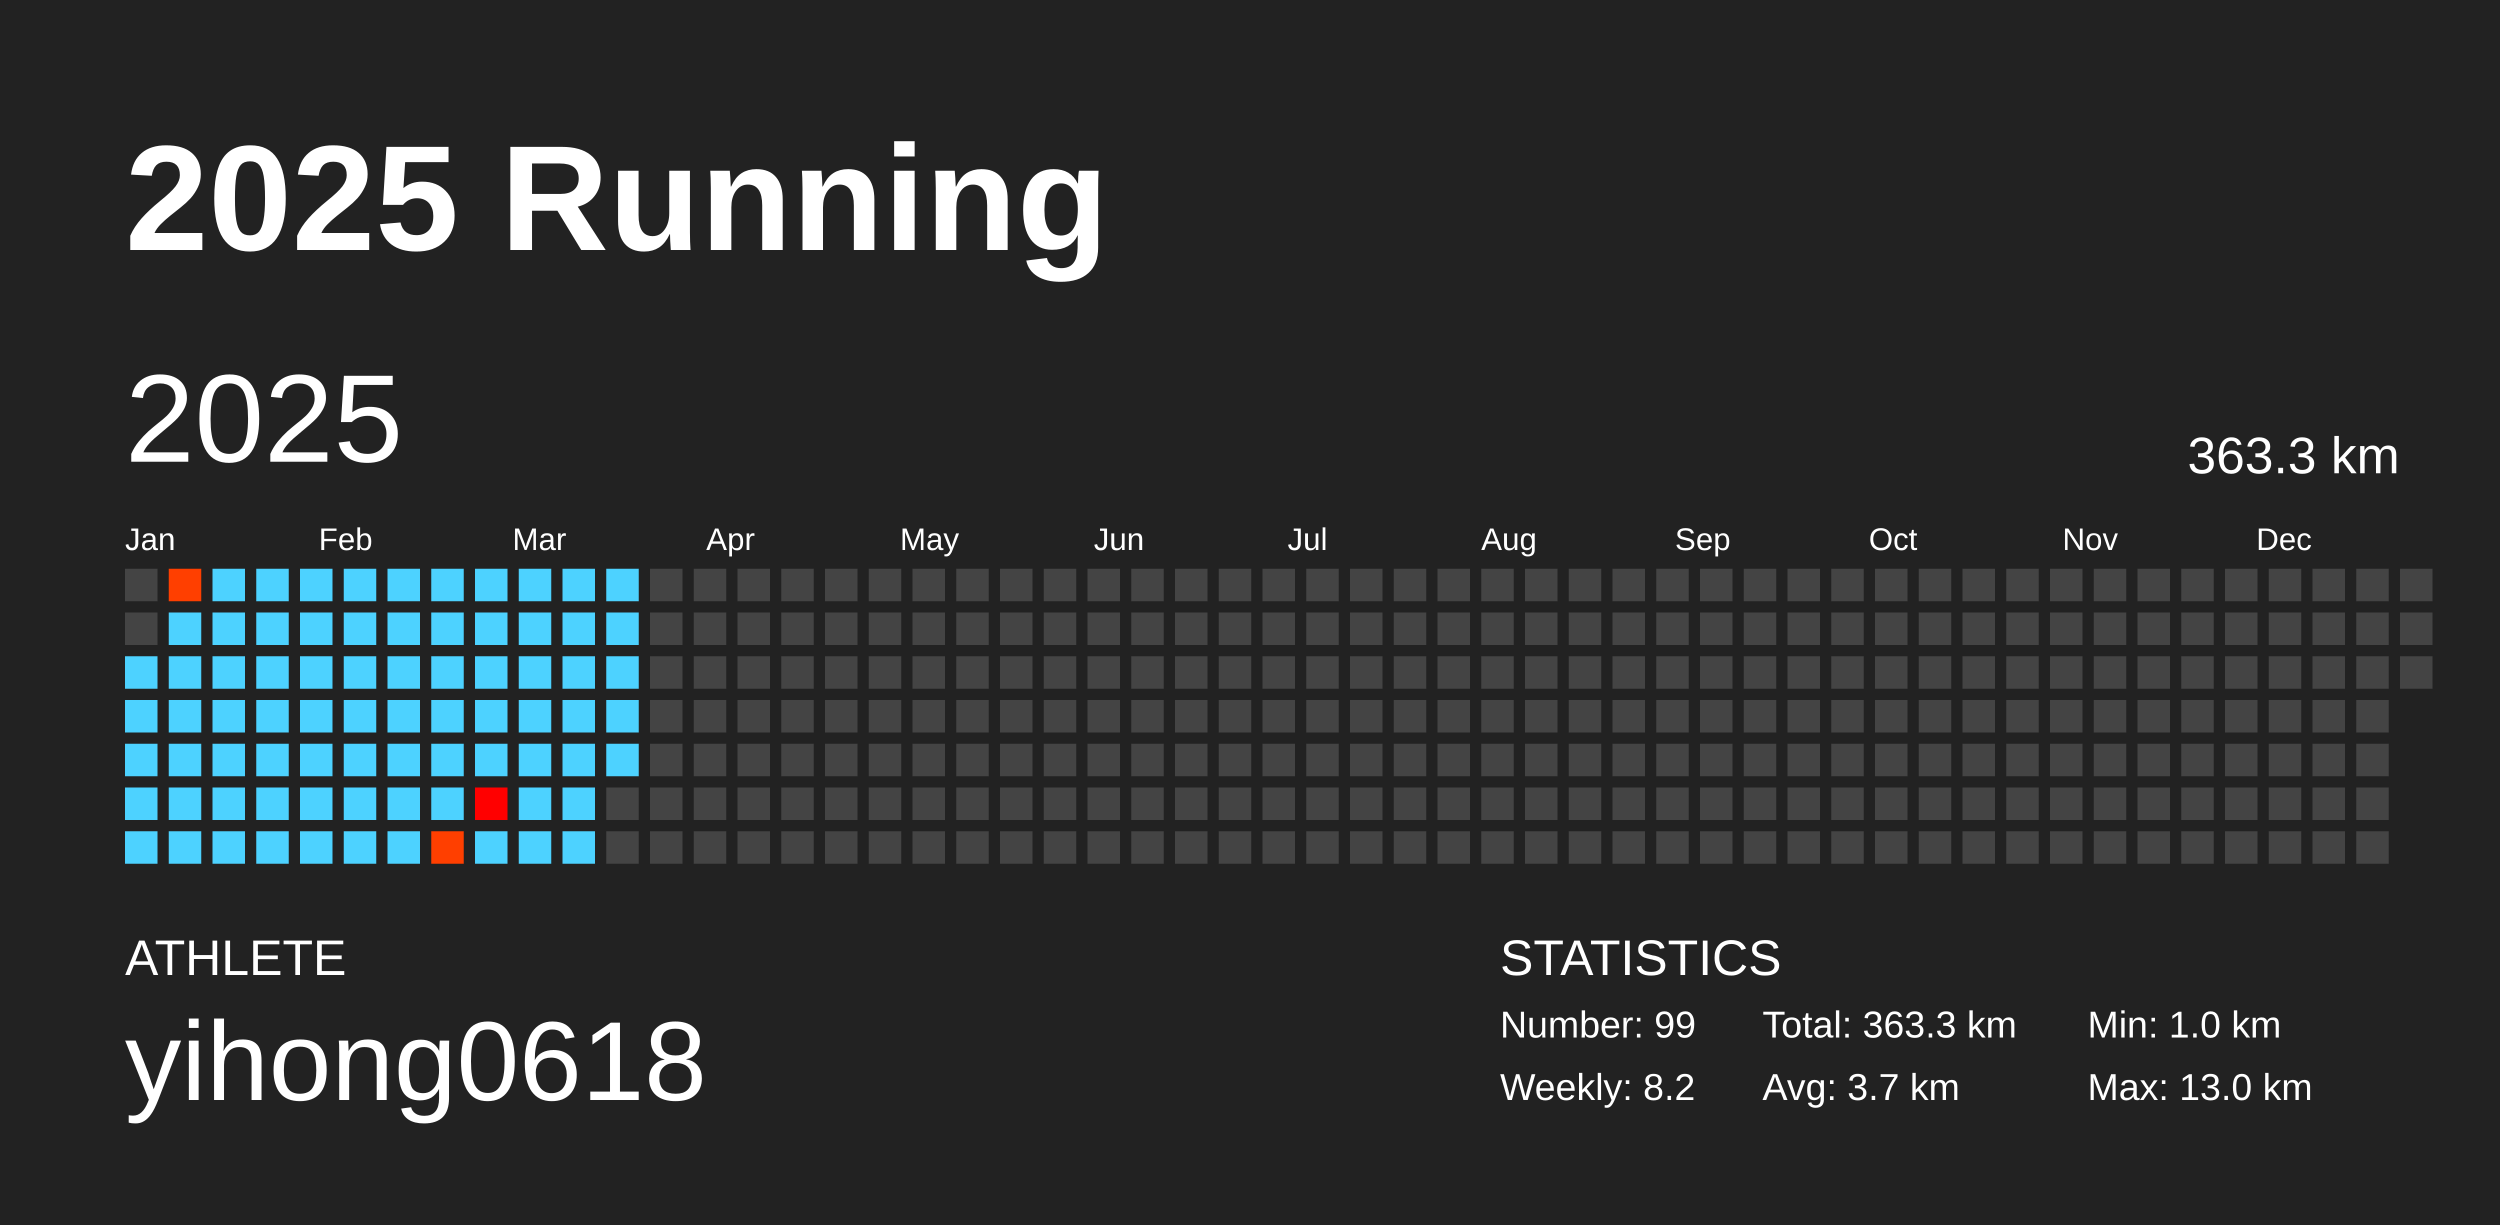
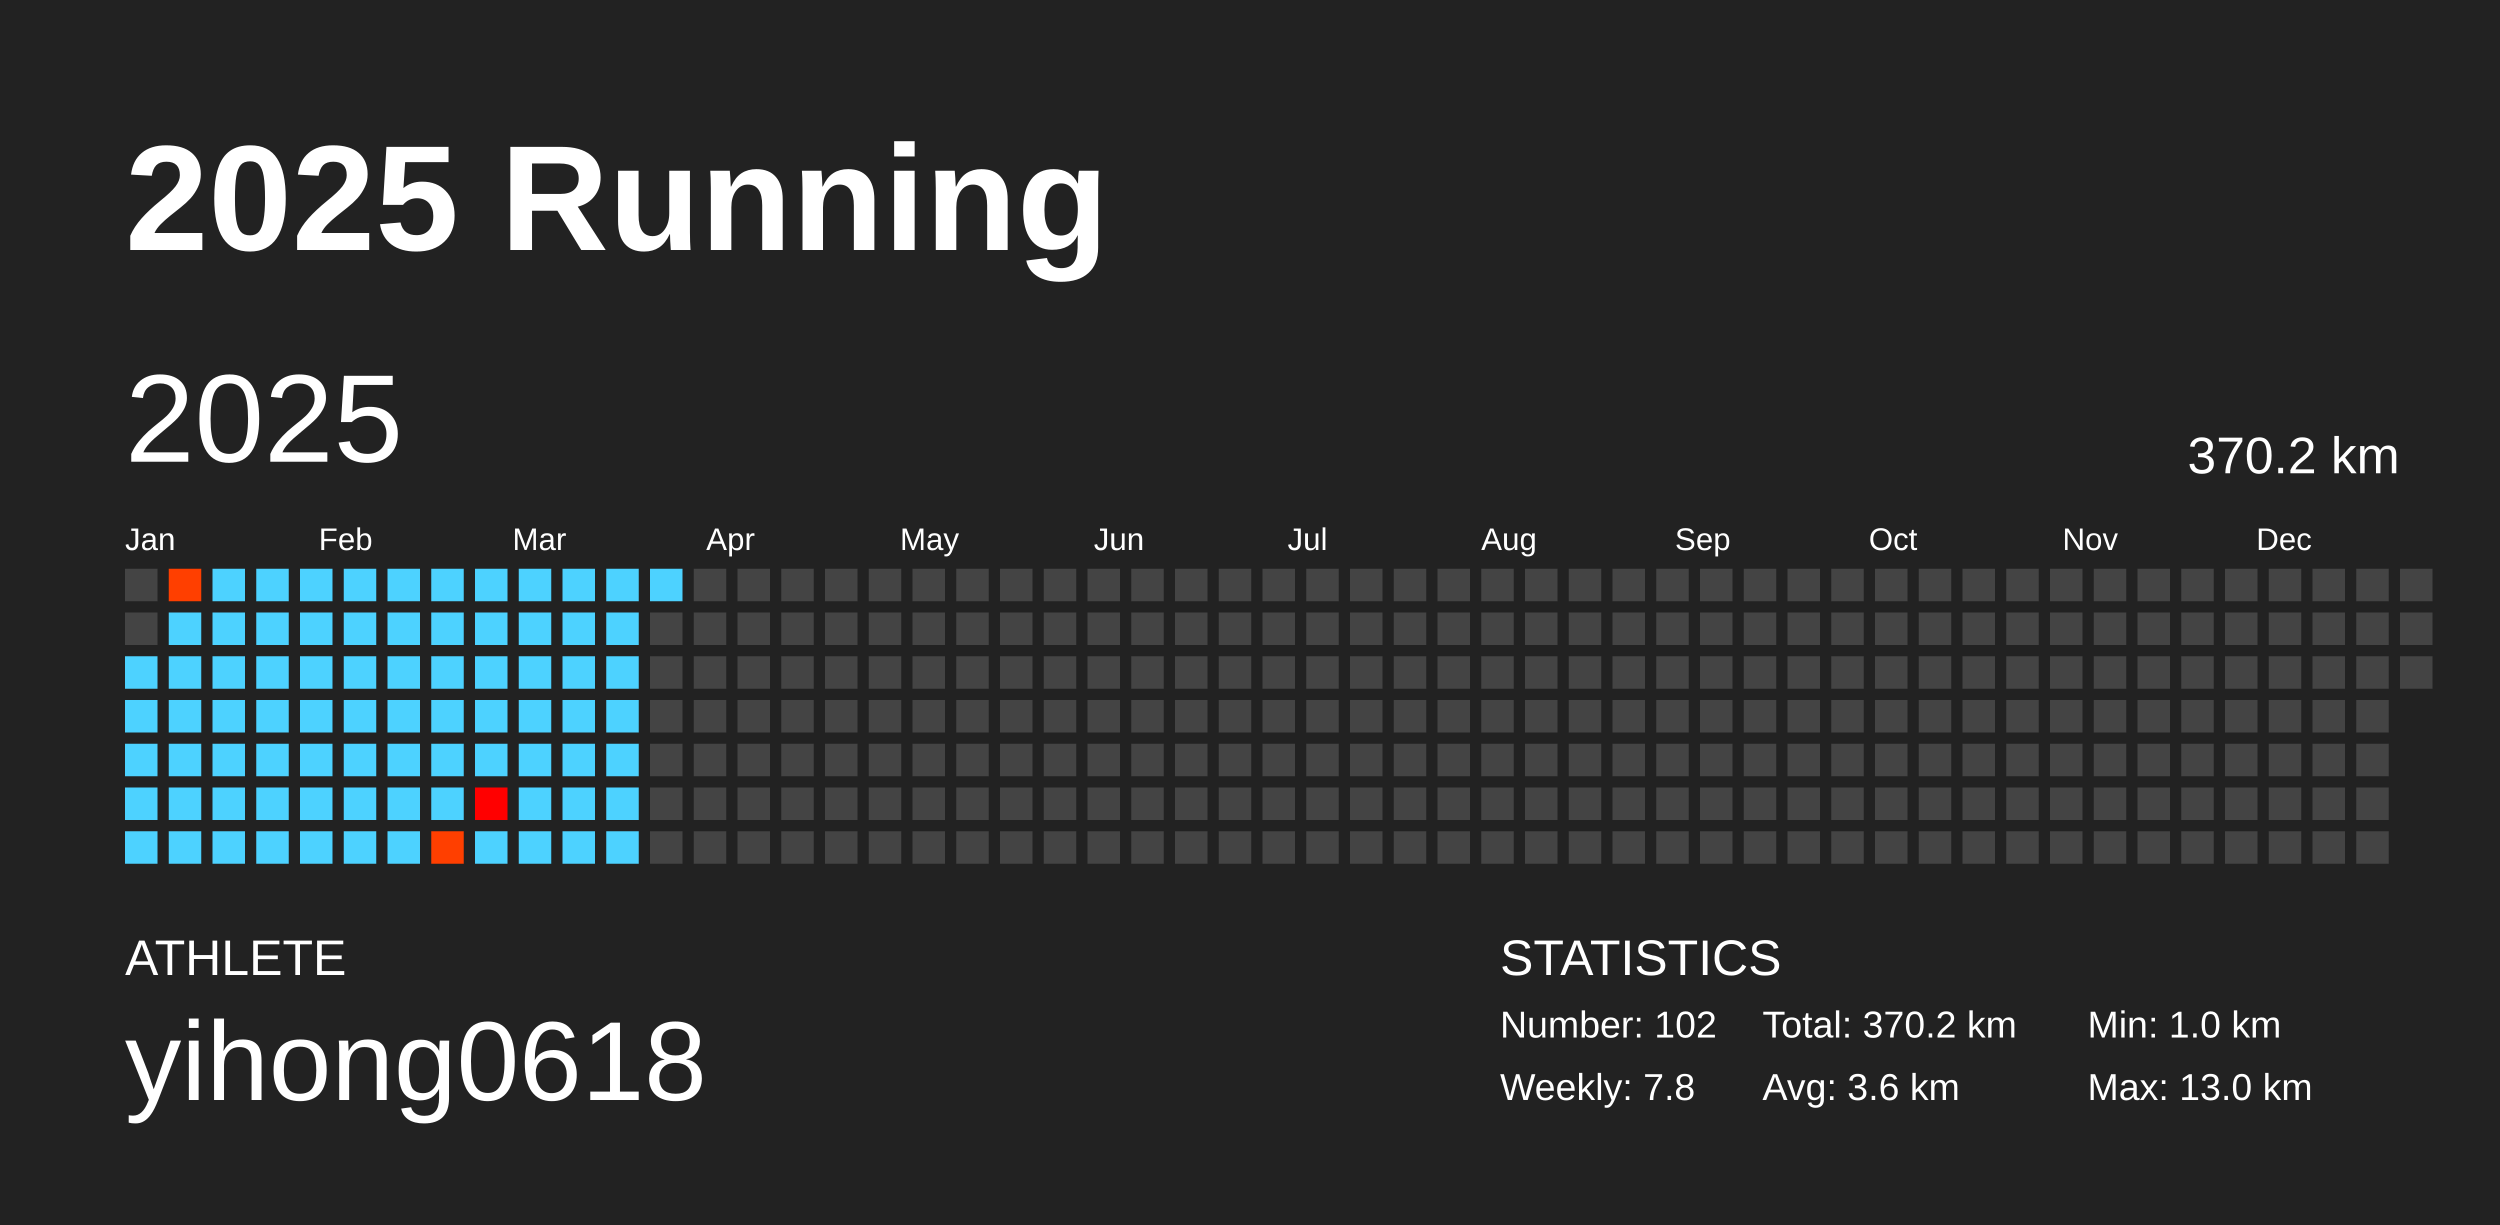
<svg xmlns="http://www.w3.org/2000/svg" baseProfile="full" height="98mm" version="1.1" viewBox="0,0,200,98" width="200mm">
  <defs />
  <rect fill="#222222" height="98" width="200" x="0" y="0" />
  <text fill="#FFFFFF" style="font-size:12px; font-family:Arial; font-weight:bold;" x="10" y="20">2025 Running</text>
  <text fill="#FFFFFF" style="font-size:4px; font-family:Arial" x="10" y="78">ATHLETE</text>
  <text fill="#FFFFFF" style="font-size:9px; font-family:Arial" x="10" y="88">yihong0618</text>
  <text fill="#FFFFFF" style="font-size:4px; font-family:Arial" x="120" y="78">STATISTICS</text>
-   <text fill="#FFFFFF" style="font-size:3px; font-family:Arial" x="120" y="83">Number: 99</text>
-   <text fill="#FFFFFF" style="font-size:3px; font-family:Arial" x="120" y="88">Weekly: 8.2</text>
-   <text fill="#FFFFFF" style="font-size:3px; font-family:Arial" x="141" y="83">Total: 363.3 km</text>
-   <text fill="#FFFFFF" style="font-size:3px; font-family:Arial" x="141" y="88">Avg: 3.7 km</text>
+   <text fill="#FFFFFF" style="font-size:3px; font-family:Arial" x="120" y="83">Number: 102</text>
+   <text fill="#FFFFFF" style="font-size:3px; font-family:Arial" x="120" y="88">Weekly: 7.8</text>
+   <text fill="#FFFFFF" style="font-size:3px; font-family:Arial" x="141" y="83">Total: 370.2 km</text>
+   <text fill="#FFFFFF" style="font-size:3px; font-family:Arial" x="141" y="88">Avg: 3.6 km</text>
  <text fill="#FFFFFF" style="font-size:3px; font-family:Arial" x="167" y="83">Min: 1.0 km</text>
  <text fill="#FFFFFF" style="font-size:3px; font-family:Arial" x="167" y="88">Max: 13.0 km</text>
  <text dominant-baseline="hanging" fill="#FFFFFF" style="font-size:10.0px; font-family:Arial;" x="10" y="30">2025</text>
-   <text dominant-baseline="hanging" fill="#FFFFFF" style="font-size:4.125px; font-family:Arial;" x="175" y="35">363.3 km</text>
+   <text dominant-baseline="hanging" fill="#FFFFFF" style="font-size:4.125px; font-family:Arial;" x="175" y="35">370.2 km</text>
  <text fill="#FFFFFF" style="font-size:2.5px; font-family:Arial" x="10.0" y="44">Jan</text>
  <text fill="#FFFFFF" style="font-size:2.5px; font-family:Arial" x="25.5" y="44">Feb</text>
  <text fill="#FFFFFF" style="font-size:2.5px; font-family:Arial" x="41.0" y="44">Mar</text>
  <text fill="#FFFFFF" style="font-size:2.5px; font-family:Arial" x="56.5" y="44">Apr</text>
  <text fill="#FFFFFF" style="font-size:2.5px; font-family:Arial" x="72.0" y="44">May</text>
  <text fill="#FFFFFF" style="font-size:2.5px; font-family:Arial" x="87.5" y="44">Jun</text>
  <text fill="#FFFFFF" style="font-size:2.5px; font-family:Arial" x="103.0" y="44">Jul</text>
  <text fill="#FFFFFF" style="font-size:2.5px; font-family:Arial" x="118.5" y="44">Aug</text>
  <text fill="#FFFFFF" style="font-size:2.5px; font-family:Arial" x="134.0" y="44">Sep</text>
  <text fill="#FFFFFF" style="font-size:2.5px; font-family:Arial" x="149.5" y="44">Oct</text>
  <text fill="#FFFFFF" style="font-size:2.5px; font-family:Arial" x="165.0" y="44">Nov</text>
  <text fill="#FFFFFF" style="font-size:2.5px; font-family:Arial" x="180.5" y="44">Dec</text>
  <rect fill="#444444" height="2.6" width="2.6" x="10.0" y="45.5" />
  <rect fill="#444444" height="2.6" width="2.6" x="10.0" y="49.0" />
  <rect fill="#4dd2ff" height="2.6" width="2.6" x="10.0" y="52.5" />
  <rect fill="#4dd2ff" height="2.6" width="2.6" x="10.0" y="56.0" />
  <rect fill="#4dd2ff" height="2.6" width="2.6" x="10.0" y="59.5" />
  <rect fill="#4dd2ff" height="2.6" width="2.6" x="10.0" y="63.0" />
  <rect fill="#4dd2ff" height="2.6" width="2.6" x="10.0" y="66.5" />
  <rect fill="#ff3f00" height="2.6" width="2.6" x="13.5" y="45.5" />
  <rect fill="#4dd2ff" height="2.6" width="2.6" x="13.5" y="49.0" />
  <rect fill="#4dd2ff" height="2.6" width="2.6" x="13.5" y="52.5" />
  <rect fill="#4dd2ff" height="2.6" width="2.6" x="13.5" y="56.0" />
  <rect fill="#4dd2ff" height="2.6" width="2.6" x="13.5" y="59.5" />
  <rect fill="#4dd2ff" height="2.6" width="2.6" x="13.5" y="63.0" />
  <rect fill="#4dd2ff" height="2.6" width="2.6" x="13.5" y="66.5" />
  <rect fill="#4dd2ff" height="2.6" width="2.6" x="17.0" y="45.5" />
  <rect fill="#4dd2ff" height="2.6" width="2.6" x="17.0" y="49.0" />
  <rect fill="#4dd2ff" height="2.6" width="2.6" x="17.0" y="52.5" />
  <rect fill="#4dd2ff" height="2.6" width="2.6" x="17.0" y="56.0" />
  <rect fill="#4dd2ff" height="2.6" width="2.6" x="17.0" y="59.5" />
  <rect fill="#4dd2ff" height="2.6" width="2.6" x="17.0" y="63.0" />
  <rect fill="#4dd2ff" height="2.6" width="2.6" x="17.0" y="66.5" />
  <rect fill="#4dd2ff" height="2.6" width="2.6" x="20.5" y="45.5" />
  <rect fill="#4dd2ff" height="2.6" width="2.6" x="20.5" y="49.0" />
  <rect fill="#4dd2ff" height="2.6" width="2.6" x="20.5" y="52.5" />
  <rect fill="#4dd2ff" height="2.6" width="2.6" x="20.5" y="56.0" />
  <rect fill="#4dd2ff" height="2.6" width="2.6" x="20.5" y="59.5" />
  <rect fill="#4dd2ff" height="2.6" width="2.6" x="20.5" y="63.0" />
  <rect fill="#4dd2ff" height="2.6" width="2.6" x="20.5" y="66.5" />
  <rect fill="#4dd2ff" height="2.6" width="2.6" x="24.0" y="45.5" />
  <rect fill="#4dd2ff" height="2.6" width="2.6" x="24.0" y="49.0" />
  <rect fill="#4dd2ff" height="2.6" width="2.6" x="24.0" y="52.5" />
  <rect fill="#4dd2ff" height="2.6" width="2.6" x="24.0" y="56.0" />
  <rect fill="#4dd2ff" height="2.6" width="2.6" x="24.0" y="59.5" />
  <rect fill="#4dd2ff" height="2.6" width="2.6" x="24.0" y="63.0" />
  <rect fill="#4dd2ff" height="2.6" width="2.6" x="24.0" y="66.5" />
  <rect fill="#4dd2ff" height="2.6" width="2.6" x="27.5" y="45.5" />
  <rect fill="#4dd2ff" height="2.6" width="2.6" x="27.5" y="49.0" />
  <rect fill="#4dd2ff" height="2.6" width="2.6" x="27.5" y="52.5" />
  <rect fill="#4dd2ff" height="2.6" width="2.6" x="27.5" y="56.0" />
  <rect fill="#4dd2ff" height="2.6" width="2.6" x="27.5" y="59.5" />
  <rect fill="#4dd2ff" height="2.6" width="2.6" x="27.5" y="63.0" />
  <rect fill="#4dd2ff" height="2.6" width="2.6" x="27.5" y="66.5" />
  <rect fill="#4dd2ff" height="2.6" width="2.6" x="31.0" y="45.5" />
  <rect fill="#4dd2ff" height="2.6" width="2.6" x="31.0" y="49.0" />
  <rect fill="#4dd2ff" height="2.6" width="2.6" x="31.0" y="52.5" />
  <rect fill="#4dd2ff" height="2.6" width="2.6" x="31.0" y="56.0" />
  <rect fill="#4dd2ff" height="2.6" width="2.6" x="31.0" y="59.5" />
  <rect fill="#4dd2ff" height="2.6" width="2.6" x="31.0" y="63.0" />
  <rect fill="#4dd2ff" height="2.6" width="2.6" x="31.0" y="66.5" />
  <rect fill="#4dd2ff" height="2.6" width="2.6" x="34.5" y="45.5" />
  <rect fill="#4dd2ff" height="2.6" width="2.6" x="34.5" y="49.0" />
  <rect fill="#4dd2ff" height="2.6" width="2.6" x="34.5" y="52.5" />
  <rect fill="#4dd2ff" height="2.6" width="2.6" x="34.5" y="56.0" />
  <rect fill="#4dd2ff" height="2.6" width="2.6" x="34.5" y="59.5" />
  <rect fill="#4dd2ff" height="2.6" width="2.6" x="34.5" y="63.0" />
  <rect fill="#ff3f00" height="2.6" width="2.6" x="34.5" y="66.5" />
  <rect fill="#4dd2ff" height="2.6" width="2.6" x="38.0" y="45.5" />
  <rect fill="#4dd2ff" height="2.6" width="2.6" x="38.0" y="49.0" />
  <rect fill="#4dd2ff" height="2.6" width="2.6" x="38.0" y="52.5" />
  <rect fill="#4dd2ff" height="2.6" width="2.6" x="38.0" y="56.0" />
  <rect fill="#4dd2ff" height="2.6" width="2.6" x="38.0" y="59.5" />
  <rect fill="#ff0000" height="2.6" width="2.6" x="38.0" y="63.0" />
  <rect fill="#4dd2ff" height="2.6" width="2.6" x="38.0" y="66.5" />
  <rect fill="#4dd2ff" height="2.6" width="2.6" x="41.5" y="45.5" />
  <rect fill="#4dd2ff" height="2.6" width="2.6" x="41.5" y="49.0" />
  <rect fill="#4dd2ff" height="2.6" width="2.6" x="41.5" y="52.5" />
  <rect fill="#4dd2ff" height="2.6" width="2.6" x="41.5" y="56.0" />
  <rect fill="#4dd2ff" height="2.6" width="2.6" x="41.5" y="59.5" />
  <rect fill="#4dd2ff" height="2.6" width="2.6" x="41.5" y="63.0" />
  <rect fill="#4dd2ff" height="2.6" width="2.6" x="41.5" y="66.5" />
  <rect fill="#4dd2ff" height="2.6" width="2.6" x="45.0" y="45.5" />
  <rect fill="#4dd2ff" height="2.6" width="2.6" x="45.0" y="49.0" />
  <rect fill="#4dd2ff" height="2.6" width="2.6" x="45.0" y="52.5" />
  <rect fill="#4dd2ff" height="2.6" width="2.6" x="45.0" y="56.0" />
  <rect fill="#4dd2ff" height="2.6" width="2.6" x="45.0" y="59.5" />
  <rect fill="#4dd2ff" height="2.6" width="2.6" x="45.0" y="63.0" />
  <rect fill="#4dd2ff" height="2.6" width="2.6" x="45.0" y="66.5" />
  <rect fill="#4dd2ff" height="2.6" width="2.6" x="48.5" y="45.5" />
  <rect fill="#4dd2ff" height="2.6" width="2.6" x="48.5" y="49.0" />
  <rect fill="#4dd2ff" height="2.6" width="2.6" x="48.5" y="52.5" />
  <rect fill="#4dd2ff" height="2.6" width="2.6" x="48.5" y="56.0" />
  <rect fill="#4dd2ff" height="2.6" width="2.6" x="48.5" y="59.5" />
-   <rect fill="#444444" height="2.6" width="2.6" x="48.5" y="63.0" />
-   <rect fill="#444444" height="2.6" width="2.6" x="48.5" y="66.5" />
-   <rect fill="#444444" height="2.6" width="2.6" x="52.0" y="45.5" />
+   <rect fill="#4dd2ff" height="2.6" width="2.6" x="48.5" y="63.0" />
+   <rect fill="#4dd2ff" height="2.6" width="2.6" x="48.5" y="66.5" />
+   <rect fill="#4dd2ff" height="2.6" width="2.6" x="52.0" y="45.5" />
  <rect fill="#444444" height="2.6" width="2.6" x="52.0" y="49.0" />
  <rect fill="#444444" height="2.6" width="2.6" x="52.0" y="52.5" />
  <rect fill="#444444" height="2.6" width="2.6" x="52.0" y="56.0" />
  <rect fill="#444444" height="2.6" width="2.6" x="52.0" y="59.5" />
  <rect fill="#444444" height="2.6" width="2.6" x="52.0" y="63.0" />
  <rect fill="#444444" height="2.6" width="2.6" x="52.0" y="66.5" />
  <rect fill="#444444" height="2.6" width="2.6" x="55.5" y="45.5" />
  <rect fill="#444444" height="2.6" width="2.6" x="55.5" y="49.0" />
  <rect fill="#444444" height="2.6" width="2.6" x="55.5" y="52.5" />
  <rect fill="#444444" height="2.6" width="2.6" x="55.5" y="56.0" />
  <rect fill="#444444" height="2.6" width="2.6" x="55.5" y="59.5" />
  <rect fill="#444444" height="2.6" width="2.6" x="55.5" y="63.0" />
  <rect fill="#444444" height="2.6" width="2.6" x="55.5" y="66.5" />
  <rect fill="#444444" height="2.6" width="2.6" x="59.0" y="45.5" />
  <rect fill="#444444" height="2.6" width="2.6" x="59.0" y="49.0" />
  <rect fill="#444444" height="2.6" width="2.6" x="59.0" y="52.5" />
  <rect fill="#444444" height="2.6" width="2.6" x="59.0" y="56.0" />
  <rect fill="#444444" height="2.6" width="2.6" x="59.0" y="59.5" />
  <rect fill="#444444" height="2.6" width="2.6" x="59.0" y="63.0" />
  <rect fill="#444444" height="2.6" width="2.6" x="59.0" y="66.5" />
  <rect fill="#444444" height="2.6" width="2.6" x="62.5" y="45.5" />
  <rect fill="#444444" height="2.6" width="2.6" x="62.5" y="49.0" />
  <rect fill="#444444" height="2.6" width="2.6" x="62.5" y="52.5" />
  <rect fill="#444444" height="2.6" width="2.6" x="62.5" y="56.0" />
  <rect fill="#444444" height="2.6" width="2.6" x="62.5" y="59.5" />
  <rect fill="#444444" height="2.6" width="2.6" x="62.5" y="63.0" />
  <rect fill="#444444" height="2.6" width="2.6" x="62.5" y="66.5" />
  <rect fill="#444444" height="2.6" width="2.6" x="66.0" y="45.5" />
  <rect fill="#444444" height="2.6" width="2.6" x="66.0" y="49.0" />
  <rect fill="#444444" height="2.6" width="2.6" x="66.0" y="52.5" />
  <rect fill="#444444" height="2.6" width="2.6" x="66.0" y="56.0" />
  <rect fill="#444444" height="2.6" width="2.6" x="66.0" y="59.5" />
  <rect fill="#444444" height="2.6" width="2.6" x="66.0" y="63.0" />
  <rect fill="#444444" height="2.6" width="2.6" x="66.0" y="66.5" />
  <rect fill="#444444" height="2.6" width="2.6" x="69.5" y="45.5" />
  <rect fill="#444444" height="2.6" width="2.6" x="69.5" y="49.0" />
  <rect fill="#444444" height="2.6" width="2.6" x="69.5" y="52.5" />
  <rect fill="#444444" height="2.6" width="2.6" x="69.5" y="56.0" />
  <rect fill="#444444" height="2.6" width="2.6" x="69.5" y="59.5" />
  <rect fill="#444444" height="2.6" width="2.6" x="69.5" y="63.0" />
  <rect fill="#444444" height="2.6" width="2.6" x="69.5" y="66.5" />
  <rect fill="#444444" height="2.6" width="2.6" x="73.0" y="45.5" />
  <rect fill="#444444" height="2.6" width="2.6" x="73.0" y="49.0" />
  <rect fill="#444444" height="2.6" width="2.6" x="73.0" y="52.5" />
  <rect fill="#444444" height="2.6" width="2.6" x="73.0" y="56.0" />
  <rect fill="#444444" height="2.6" width="2.6" x="73.0" y="59.5" />
  <rect fill="#444444" height="2.6" width="2.6" x="73.0" y="63.0" />
  <rect fill="#444444" height="2.6" width="2.6" x="73.0" y="66.5" />
  <rect fill="#444444" height="2.6" width="2.6" x="76.5" y="45.5" />
  <rect fill="#444444" height="2.6" width="2.6" x="76.5" y="49.0" />
  <rect fill="#444444" height="2.6" width="2.6" x="76.5" y="52.5" />
  <rect fill="#444444" height="2.6" width="2.6" x="76.5" y="56.0" />
  <rect fill="#444444" height="2.6" width="2.6" x="76.5" y="59.5" />
  <rect fill="#444444" height="2.6" width="2.6" x="76.5" y="63.0" />
  <rect fill="#444444" height="2.6" width="2.6" x="76.5" y="66.5" />
  <rect fill="#444444" height="2.6" width="2.6" x="80.0" y="45.5" />
  <rect fill="#444444" height="2.6" width="2.6" x="80.0" y="49.0" />
  <rect fill="#444444" height="2.6" width="2.6" x="80.0" y="52.5" />
  <rect fill="#444444" height="2.6" width="2.6" x="80.0" y="56.0" />
  <rect fill="#444444" height="2.6" width="2.6" x="80.0" y="59.5" />
  <rect fill="#444444" height="2.6" width="2.6" x="80.0" y="63.0" />
  <rect fill="#444444" height="2.6" width="2.6" x="80.0" y="66.5" />
  <rect fill="#444444" height="2.6" width="2.6" x="83.5" y="45.5" />
  <rect fill="#444444" height="2.6" width="2.6" x="83.5" y="49.0" />
  <rect fill="#444444" height="2.6" width="2.6" x="83.5" y="52.5" />
  <rect fill="#444444" height="2.6" width="2.6" x="83.5" y="56.0" />
  <rect fill="#444444" height="2.6" width="2.6" x="83.5" y="59.5" />
  <rect fill="#444444" height="2.6" width="2.6" x="83.5" y="63.0" />
  <rect fill="#444444" height="2.6" width="2.6" x="83.5" y="66.5" />
  <rect fill="#444444" height="2.6" width="2.6" x="87.0" y="45.5" />
  <rect fill="#444444" height="2.6" width="2.6" x="87.0" y="49.0" />
  <rect fill="#444444" height="2.6" width="2.6" x="87.0" y="52.5" />
  <rect fill="#444444" height="2.6" width="2.6" x="87.0" y="56.0" />
  <rect fill="#444444" height="2.6" width="2.6" x="87.0" y="59.5" />
  <rect fill="#444444" height="2.6" width="2.6" x="87.0" y="63.0" />
  <rect fill="#444444" height="2.6" width="2.6" x="87.0" y="66.5" />
  <rect fill="#444444" height="2.6" width="2.6" x="90.5" y="45.5" />
  <rect fill="#444444" height="2.6" width="2.6" x="90.5" y="49.0" />
  <rect fill="#444444" height="2.6" width="2.6" x="90.5" y="52.5" />
  <rect fill="#444444" height="2.6" width="2.6" x="90.5" y="56.0" />
  <rect fill="#444444" height="2.6" width="2.6" x="90.5" y="59.5" />
  <rect fill="#444444" height="2.6" width="2.6" x="90.5" y="63.0" />
  <rect fill="#444444" height="2.6" width="2.6" x="90.5" y="66.5" />
  <rect fill="#444444" height="2.6" width="2.6" x="94.0" y="45.5" />
  <rect fill="#444444" height="2.6" width="2.6" x="94.0" y="49.0" />
  <rect fill="#444444" height="2.6" width="2.6" x="94.0" y="52.5" />
  <rect fill="#444444" height="2.6" width="2.6" x="94.0" y="56.0" />
  <rect fill="#444444" height="2.6" width="2.6" x="94.0" y="59.5" />
  <rect fill="#444444" height="2.6" width="2.6" x="94.0" y="63.0" />
  <rect fill="#444444" height="2.6" width="2.6" x="94.0" y="66.5" />
  <rect fill="#444444" height="2.6" width="2.6" x="97.5" y="45.5" />
  <rect fill="#444444" height="2.6" width="2.6" x="97.5" y="49.0" />
  <rect fill="#444444" height="2.6" width="2.6" x="97.5" y="52.5" />
  <rect fill="#444444" height="2.6" width="2.6" x="97.5" y="56.0" />
  <rect fill="#444444" height="2.6" width="2.6" x="97.5" y="59.5" />
  <rect fill="#444444" height="2.6" width="2.6" x="97.5" y="63.0" />
  <rect fill="#444444" height="2.6" width="2.6" x="97.5" y="66.5" />
  <rect fill="#444444" height="2.6" width="2.6" x="101.0" y="45.5" />
  <rect fill="#444444" height="2.6" width="2.6" x="101.0" y="49.0" />
  <rect fill="#444444" height="2.6" width="2.6" x="101.0" y="52.5" />
  <rect fill="#444444" height="2.6" width="2.6" x="101.0" y="56.0" />
  <rect fill="#444444" height="2.6" width="2.6" x="101.0" y="59.5" />
  <rect fill="#444444" height="2.6" width="2.6" x="101.0" y="63.0" />
  <rect fill="#444444" height="2.6" width="2.6" x="101.0" y="66.5" />
  <rect fill="#444444" height="2.6" width="2.6" x="104.5" y="45.5" />
  <rect fill="#444444" height="2.6" width="2.6" x="104.5" y="49.0" />
  <rect fill="#444444" height="2.6" width="2.6" x="104.5" y="52.5" />
  <rect fill="#444444" height="2.6" width="2.6" x="104.5" y="56.0" />
  <rect fill="#444444" height="2.6" width="2.6" x="104.5" y="59.5" />
  <rect fill="#444444" height="2.6" width="2.6" x="104.5" y="63.0" />
  <rect fill="#444444" height="2.6" width="2.6" x="104.5" y="66.5" />
  <rect fill="#444444" height="2.6" width="2.6" x="108.0" y="45.5" />
  <rect fill="#444444" height="2.6" width="2.6" x="108.0" y="49.0" />
  <rect fill="#444444" height="2.6" width="2.6" x="108.0" y="52.5" />
  <rect fill="#444444" height="2.6" width="2.6" x="108.0" y="56.0" />
  <rect fill="#444444" height="2.6" width="2.6" x="108.0" y="59.5" />
  <rect fill="#444444" height="2.6" width="2.6" x="108.0" y="63.0" />
  <rect fill="#444444" height="2.6" width="2.6" x="108.0" y="66.5" />
  <rect fill="#444444" height="2.6" width="2.6" x="111.5" y="45.5" />
  <rect fill="#444444" height="2.6" width="2.6" x="111.5" y="49.0" />
  <rect fill="#444444" height="2.6" width="2.6" x="111.5" y="52.5" />
  <rect fill="#444444" height="2.6" width="2.6" x="111.5" y="56.0" />
  <rect fill="#444444" height="2.6" width="2.6" x="111.5" y="59.5" />
  <rect fill="#444444" height="2.6" width="2.6" x="111.5" y="63.0" />
  <rect fill="#444444" height="2.6" width="2.6" x="111.5" y="66.5" />
  <rect fill="#444444" height="2.6" width="2.6" x="115.0" y="45.5" />
  <rect fill="#444444" height="2.6" width="2.6" x="115.0" y="49.0" />
  <rect fill="#444444" height="2.6" width="2.6" x="115.0" y="52.5" />
  <rect fill="#444444" height="2.6" width="2.6" x="115.0" y="56.0" />
  <rect fill="#444444" height="2.6" width="2.6" x="115.0" y="59.5" />
  <rect fill="#444444" height="2.6" width="2.6" x="115.0" y="63.0" />
  <rect fill="#444444" height="2.6" width="2.6" x="115.0" y="66.5" />
  <rect fill="#444444" height="2.6" width="2.6" x="118.5" y="45.5" />
  <rect fill="#444444" height="2.6" width="2.6" x="118.5" y="49.0" />
  <rect fill="#444444" height="2.6" width="2.6" x="118.5" y="52.5" />
  <rect fill="#444444" height="2.6" width="2.6" x="118.5" y="56.0" />
  <rect fill="#444444" height="2.6" width="2.6" x="118.5" y="59.5" />
  <rect fill="#444444" height="2.6" width="2.6" x="118.5" y="63.0" />
  <rect fill="#444444" height="2.6" width="2.6" x="118.5" y="66.5" />
  <rect fill="#444444" height="2.6" width="2.6" x="122.0" y="45.5" />
  <rect fill="#444444" height="2.6" width="2.6" x="122.0" y="49.0" />
  <rect fill="#444444" height="2.6" width="2.6" x="122.0" y="52.5" />
  <rect fill="#444444" height="2.6" width="2.6" x="122.0" y="56.0" />
  <rect fill="#444444" height="2.6" width="2.6" x="122.0" y="59.5" />
  <rect fill="#444444" height="2.6" width="2.6" x="122.0" y="63.0" />
  <rect fill="#444444" height="2.6" width="2.6" x="122.0" y="66.5" />
  <rect fill="#444444" height="2.6" width="2.6" x="125.5" y="45.5" />
  <rect fill="#444444" height="2.6" width="2.6" x="125.5" y="49.0" />
  <rect fill="#444444" height="2.6" width="2.6" x="125.5" y="52.5" />
  <rect fill="#444444" height="2.6" width="2.6" x="125.5" y="56.0" />
  <rect fill="#444444" height="2.6" width="2.6" x="125.5" y="59.5" />
  <rect fill="#444444" height="2.6" width="2.6" x="125.5" y="63.0" />
  <rect fill="#444444" height="2.6" width="2.6" x="125.5" y="66.5" />
  <rect fill="#444444" height="2.6" width="2.6" x="129.0" y="45.5" />
  <rect fill="#444444" height="2.6" width="2.6" x="129.0" y="49.0" />
  <rect fill="#444444" height="2.6" width="2.6" x="129.0" y="52.5" />
  <rect fill="#444444" height="2.6" width="2.6" x="129.0" y="56.0" />
  <rect fill="#444444" height="2.6" width="2.6" x="129.0" y="59.5" />
  <rect fill="#444444" height="2.6" width="2.6" x="129.0" y="63.0" />
  <rect fill="#444444" height="2.6" width="2.6" x="129.0" y="66.5" />
  <rect fill="#444444" height="2.6" width="2.6" x="132.5" y="45.5" />
  <rect fill="#444444" height="2.6" width="2.6" x="132.5" y="49.0" />
  <rect fill="#444444" height="2.6" width="2.6" x="132.5" y="52.5" />
  <rect fill="#444444" height="2.6" width="2.6" x="132.5" y="56.0" />
  <rect fill="#444444" height="2.6" width="2.6" x="132.5" y="59.5" />
  <rect fill="#444444" height="2.6" width="2.6" x="132.5" y="63.0" />
  <rect fill="#444444" height="2.6" width="2.6" x="132.5" y="66.5" />
  <rect fill="#444444" height="2.6" width="2.6" x="136.0" y="45.5" />
  <rect fill="#444444" height="2.6" width="2.6" x="136.0" y="49.0" />
  <rect fill="#444444" height="2.6" width="2.6" x="136.0" y="52.5" />
  <rect fill="#444444" height="2.6" width="2.6" x="136.0" y="56.0" />
  <rect fill="#444444" height="2.6" width="2.6" x="136.0" y="59.5" />
  <rect fill="#444444" height="2.6" width="2.6" x="136.0" y="63.0" />
  <rect fill="#444444" height="2.6" width="2.6" x="136.0" y="66.5" />
  <rect fill="#444444" height="2.6" width="2.6" x="139.5" y="45.5" />
  <rect fill="#444444" height="2.6" width="2.6" x="139.5" y="49.0" />
  <rect fill="#444444" height="2.6" width="2.6" x="139.5" y="52.5" />
  <rect fill="#444444" height="2.6" width="2.6" x="139.5" y="56.0" />
  <rect fill="#444444" height="2.6" width="2.6" x="139.5" y="59.5" />
  <rect fill="#444444" height="2.6" width="2.6" x="139.5" y="63.0" />
  <rect fill="#444444" height="2.6" width="2.6" x="139.5" y="66.5" />
  <rect fill="#444444" height="2.6" width="2.6" x="143.0" y="45.5" />
  <rect fill="#444444" height="2.6" width="2.6" x="143.0" y="49.0" />
  <rect fill="#444444" height="2.6" width="2.6" x="143.0" y="52.5" />
  <rect fill="#444444" height="2.6" width="2.6" x="143.0" y="56.0" />
  <rect fill="#444444" height="2.6" width="2.6" x="143.0" y="59.5" />
  <rect fill="#444444" height="2.6" width="2.6" x="143.0" y="63.0" />
  <rect fill="#444444" height="2.6" width="2.6" x="143.0" y="66.5" />
  <rect fill="#444444" height="2.6" width="2.6" x="146.5" y="45.5" />
  <rect fill="#444444" height="2.6" width="2.6" x="146.5" y="49.0" />
  <rect fill="#444444" height="2.6" width="2.6" x="146.5" y="52.5" />
  <rect fill="#444444" height="2.6" width="2.6" x="146.5" y="56.0" />
  <rect fill="#444444" height="2.6" width="2.6" x="146.5" y="59.5" />
  <rect fill="#444444" height="2.6" width="2.6" x="146.5" y="63.0" />
  <rect fill="#444444" height="2.6" width="2.6" x="146.5" y="66.5" />
  <rect fill="#444444" height="2.6" width="2.6" x="150.0" y="45.5" />
  <rect fill="#444444" height="2.6" width="2.6" x="150.0" y="49.0" />
  <rect fill="#444444" height="2.6" width="2.6" x="150.0" y="52.5" />
  <rect fill="#444444" height="2.6" width="2.6" x="150.0" y="56.0" />
  <rect fill="#444444" height="2.6" width="2.6" x="150.0" y="59.5" />
  <rect fill="#444444" height="2.6" width="2.6" x="150.0" y="63.0" />
  <rect fill="#444444" height="2.6" width="2.6" x="150.0" y="66.5" />
  <rect fill="#444444" height="2.6" width="2.6" x="153.5" y="45.5" />
  <rect fill="#444444" height="2.6" width="2.6" x="153.5" y="49.0" />
  <rect fill="#444444" height="2.6" width="2.6" x="153.5" y="52.5" />
  <rect fill="#444444" height="2.6" width="2.6" x="153.5" y="56.0" />
  <rect fill="#444444" height="2.6" width="2.6" x="153.5" y="59.5" />
  <rect fill="#444444" height="2.6" width="2.6" x="153.5" y="63.0" />
  <rect fill="#444444" height="2.6" width="2.6" x="153.5" y="66.5" />
  <rect fill="#444444" height="2.6" width="2.6" x="157.0" y="45.5" />
  <rect fill="#444444" height="2.6" width="2.6" x="157.0" y="49.0" />
  <rect fill="#444444" height="2.6" width="2.6" x="157.0" y="52.5" />
  <rect fill="#444444" height="2.6" width="2.6" x="157.0" y="56.0" />
  <rect fill="#444444" height="2.6" width="2.6" x="157.0" y="59.5" />
  <rect fill="#444444" height="2.6" width="2.6" x="157.0" y="63.0" />
  <rect fill="#444444" height="2.6" width="2.6" x="157.0" y="66.5" />
  <rect fill="#444444" height="2.6" width="2.6" x="160.5" y="45.5" />
  <rect fill="#444444" height="2.6" width="2.6" x="160.5" y="49.0" />
  <rect fill="#444444" height="2.6" width="2.6" x="160.5" y="52.5" />
  <rect fill="#444444" height="2.6" width="2.6" x="160.5" y="56.0" />
  <rect fill="#444444" height="2.6" width="2.6" x="160.5" y="59.5" />
  <rect fill="#444444" height="2.6" width="2.6" x="160.5" y="63.0" />
  <rect fill="#444444" height="2.6" width="2.6" x="160.5" y="66.5" />
  <rect fill="#444444" height="2.6" width="2.6" x="164.0" y="45.5" />
  <rect fill="#444444" height="2.6" width="2.6" x="164.0" y="49.0" />
  <rect fill="#444444" height="2.6" width="2.6" x="164.0" y="52.5" />
  <rect fill="#444444" height="2.6" width="2.6" x="164.0" y="56.0" />
  <rect fill="#444444" height="2.6" width="2.6" x="164.0" y="59.5" />
  <rect fill="#444444" height="2.6" width="2.6" x="164.0" y="63.0" />
  <rect fill="#444444" height="2.6" width="2.6" x="164.0" y="66.5" />
  <rect fill="#444444" height="2.6" width="2.6" x="167.5" y="45.5" />
  <rect fill="#444444" height="2.6" width="2.6" x="167.5" y="49.0" />
  <rect fill="#444444" height="2.6" width="2.6" x="167.5" y="52.5" />
  <rect fill="#444444" height="2.6" width="2.6" x="167.5" y="56.0" />
  <rect fill="#444444" height="2.6" width="2.6" x="167.5" y="59.5" />
  <rect fill="#444444" height="2.6" width="2.6" x="167.5" y="63.0" />
  <rect fill="#444444" height="2.6" width="2.6" x="167.5" y="66.5" />
  <rect fill="#444444" height="2.6" width="2.6" x="171.0" y="45.5" />
  <rect fill="#444444" height="2.6" width="2.6" x="171.0" y="49.0" />
  <rect fill="#444444" height="2.6" width="2.6" x="171.0" y="52.5" />
  <rect fill="#444444" height="2.6" width="2.6" x="171.0" y="56.0" />
  <rect fill="#444444" height="2.6" width="2.6" x="171.0" y="59.5" />
  <rect fill="#444444" height="2.6" width="2.6" x="171.0" y="63.0" />
  <rect fill="#444444" height="2.6" width="2.6" x="171.0" y="66.5" />
  <rect fill="#444444" height="2.6" width="2.6" x="174.5" y="45.5" />
  <rect fill="#444444" height="2.6" width="2.6" x="174.5" y="49.0" />
  <rect fill="#444444" height="2.6" width="2.6" x="174.5" y="52.5" />
  <rect fill="#444444" height="2.6" width="2.6" x="174.5" y="56.0" />
  <rect fill="#444444" height="2.6" width="2.6" x="174.5" y="59.5" />
  <rect fill="#444444" height="2.6" width="2.6" x="174.5" y="63.0" />
  <rect fill="#444444" height="2.6" width="2.6" x="174.5" y="66.5" />
  <rect fill="#444444" height="2.6" width="2.6" x="178.0" y="45.5" />
  <rect fill="#444444" height="2.6" width="2.6" x="178.0" y="49.0" />
  <rect fill="#444444" height="2.6" width="2.6" x="178.0" y="52.5" />
  <rect fill="#444444" height="2.6" width="2.6" x="178.0" y="56.0" />
  <rect fill="#444444" height="2.6" width="2.6" x="178.0" y="59.5" />
  <rect fill="#444444" height="2.6" width="2.6" x="178.0" y="63.0" />
  <rect fill="#444444" height="2.6" width="2.6" x="178.0" y="66.5" />
  <rect fill="#444444" height="2.6" width="2.6" x="181.5" y="45.5" />
  <rect fill="#444444" height="2.6" width="2.6" x="181.5" y="49.0" />
  <rect fill="#444444" height="2.6" width="2.6" x="181.5" y="52.5" />
  <rect fill="#444444" height="2.6" width="2.6" x="181.5" y="56.0" />
  <rect fill="#444444" height="2.6" width="2.6" x="181.5" y="59.5" />
  <rect fill="#444444" height="2.6" width="2.6" x="181.5" y="63.0" />
  <rect fill="#444444" height="2.6" width="2.6" x="181.5" y="66.5" />
  <rect fill="#444444" height="2.6" width="2.6" x="185.0" y="45.5" />
  <rect fill="#444444" height="2.6" width="2.6" x="185.0" y="49.0" />
  <rect fill="#444444" height="2.6" width="2.6" x="185.0" y="52.5" />
  <rect fill="#444444" height="2.6" width="2.6" x="185.0" y="56.0" />
  <rect fill="#444444" height="2.6" width="2.6" x="185.0" y="59.5" />
  <rect fill="#444444" height="2.6" width="2.6" x="185.0" y="63.0" />
  <rect fill="#444444" height="2.6" width="2.6" x="185.0" y="66.5" />
  <rect fill="#444444" height="2.6" width="2.6" x="188.5" y="45.5" />
  <rect fill="#444444" height="2.6" width="2.6" x="188.5" y="49.0" />
  <rect fill="#444444" height="2.6" width="2.6" x="188.5" y="52.5" />
  <rect fill="#444444" height="2.6" width="2.6" x="188.5" y="56.0" />
  <rect fill="#444444" height="2.6" width="2.6" x="188.5" y="59.5" />
  <rect fill="#444444" height="2.6" width="2.6" x="188.5" y="63.0" />
  <rect fill="#444444" height="2.6" width="2.6" x="188.5" y="66.5" />
  <rect fill="#444444" height="2.6" width="2.6" x="192.0" y="45.5" />
  <rect fill="#444444" height="2.6" width="2.6" x="192.0" y="49.0" />
  <rect fill="#444444" height="2.6" width="2.6" x="192.0" y="52.5" />
</svg>
